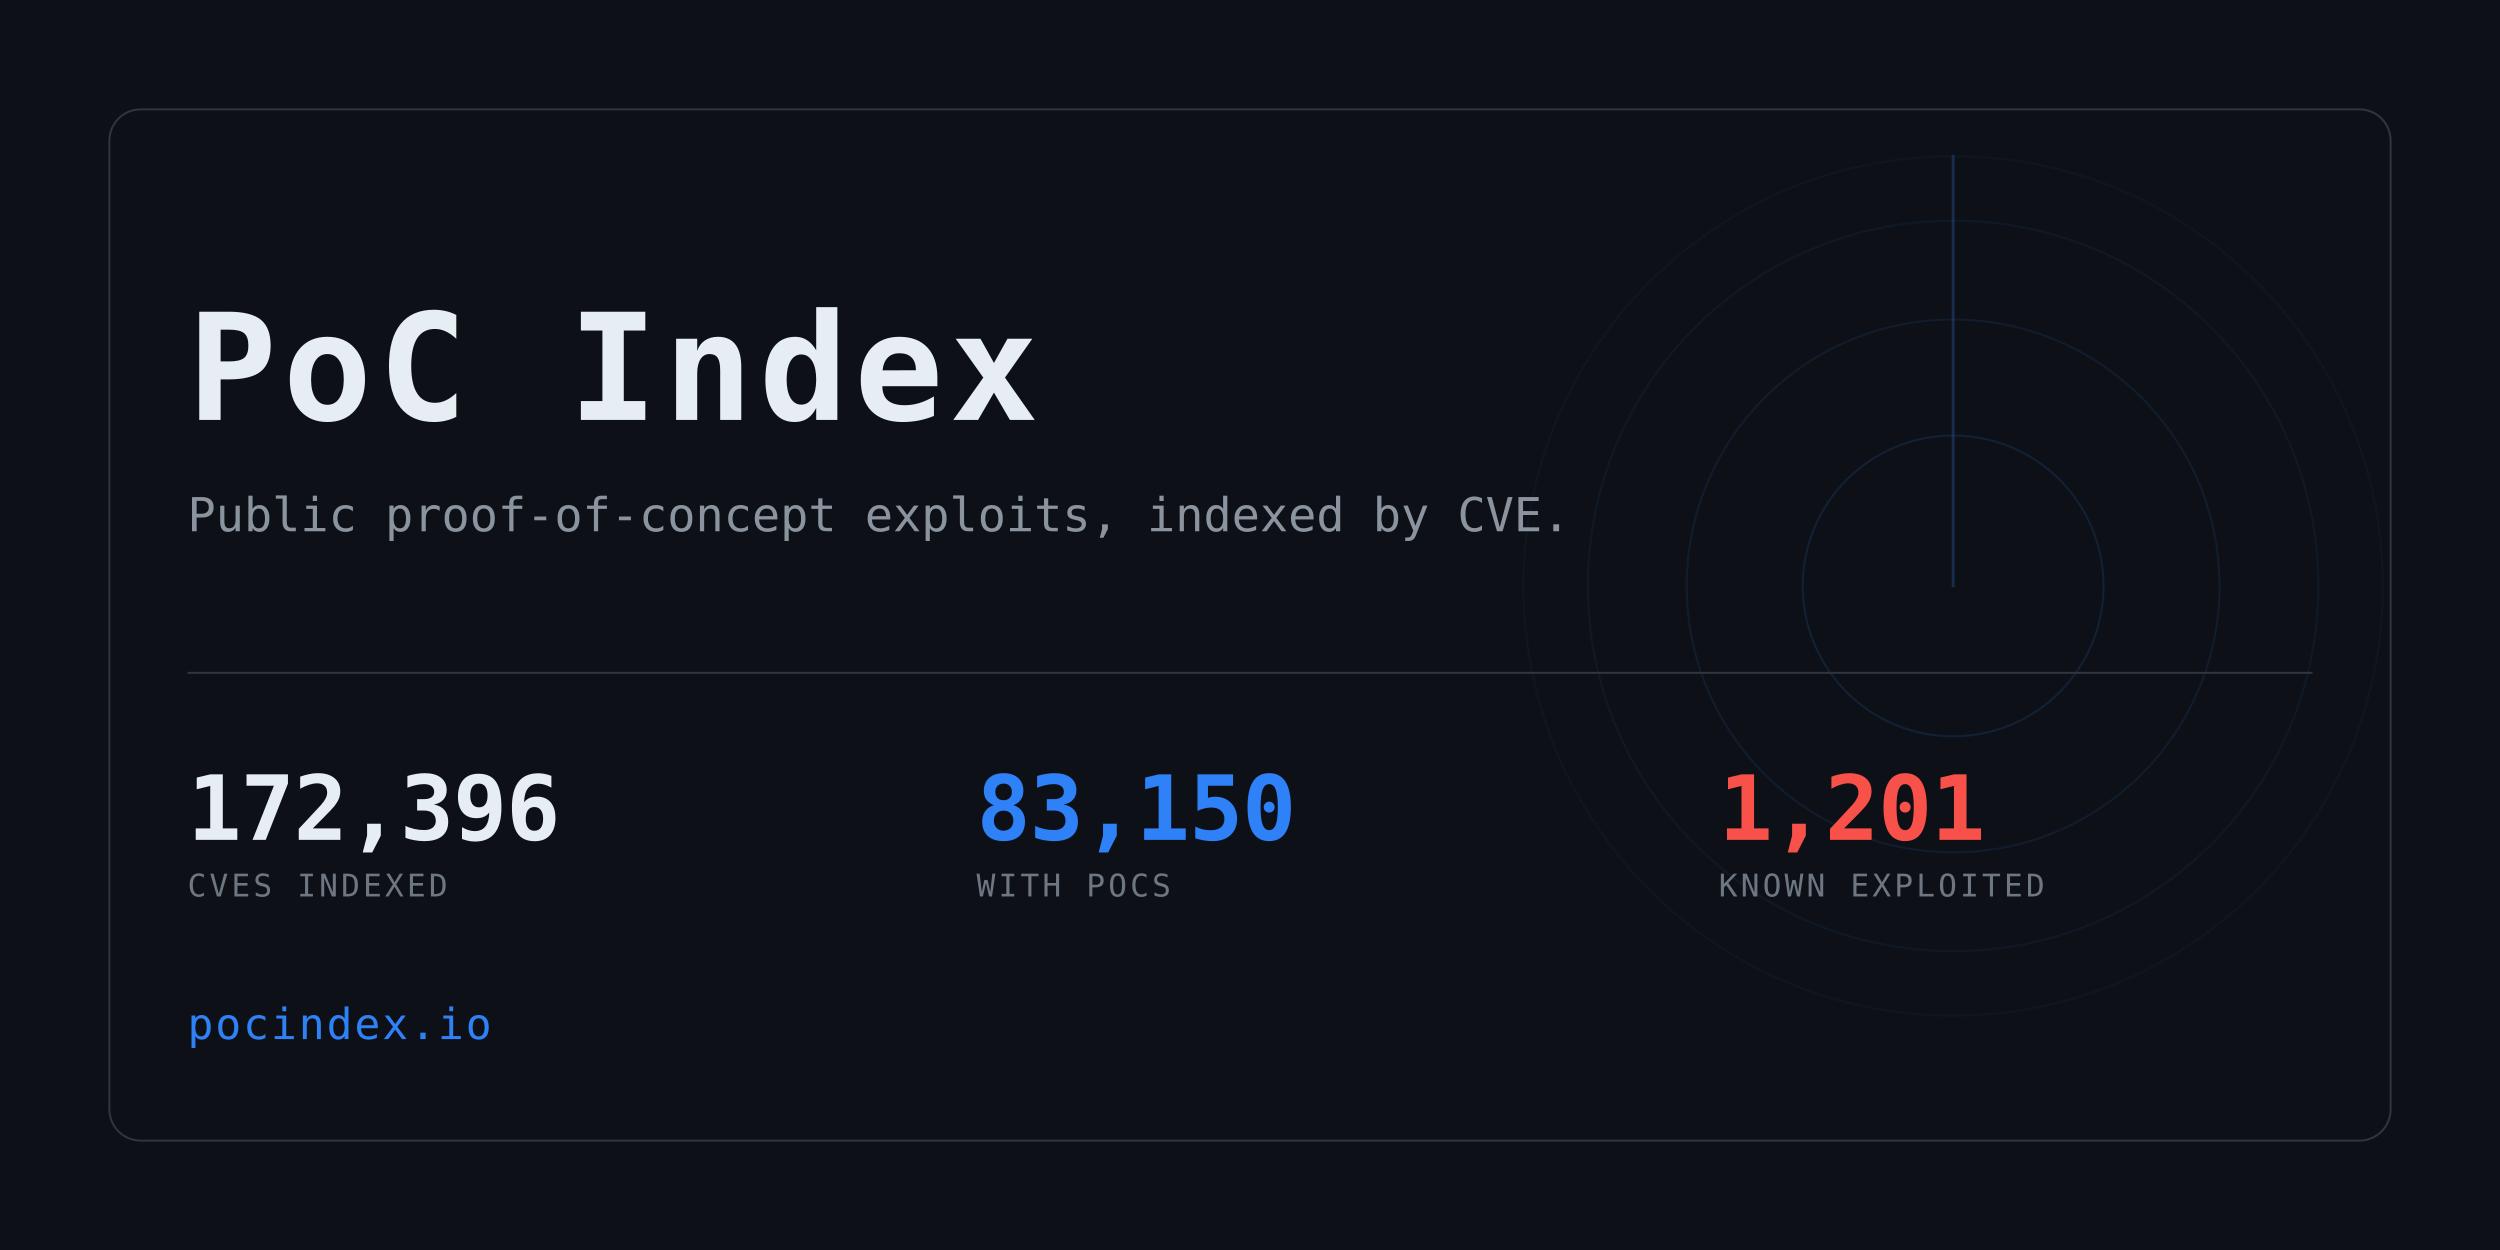
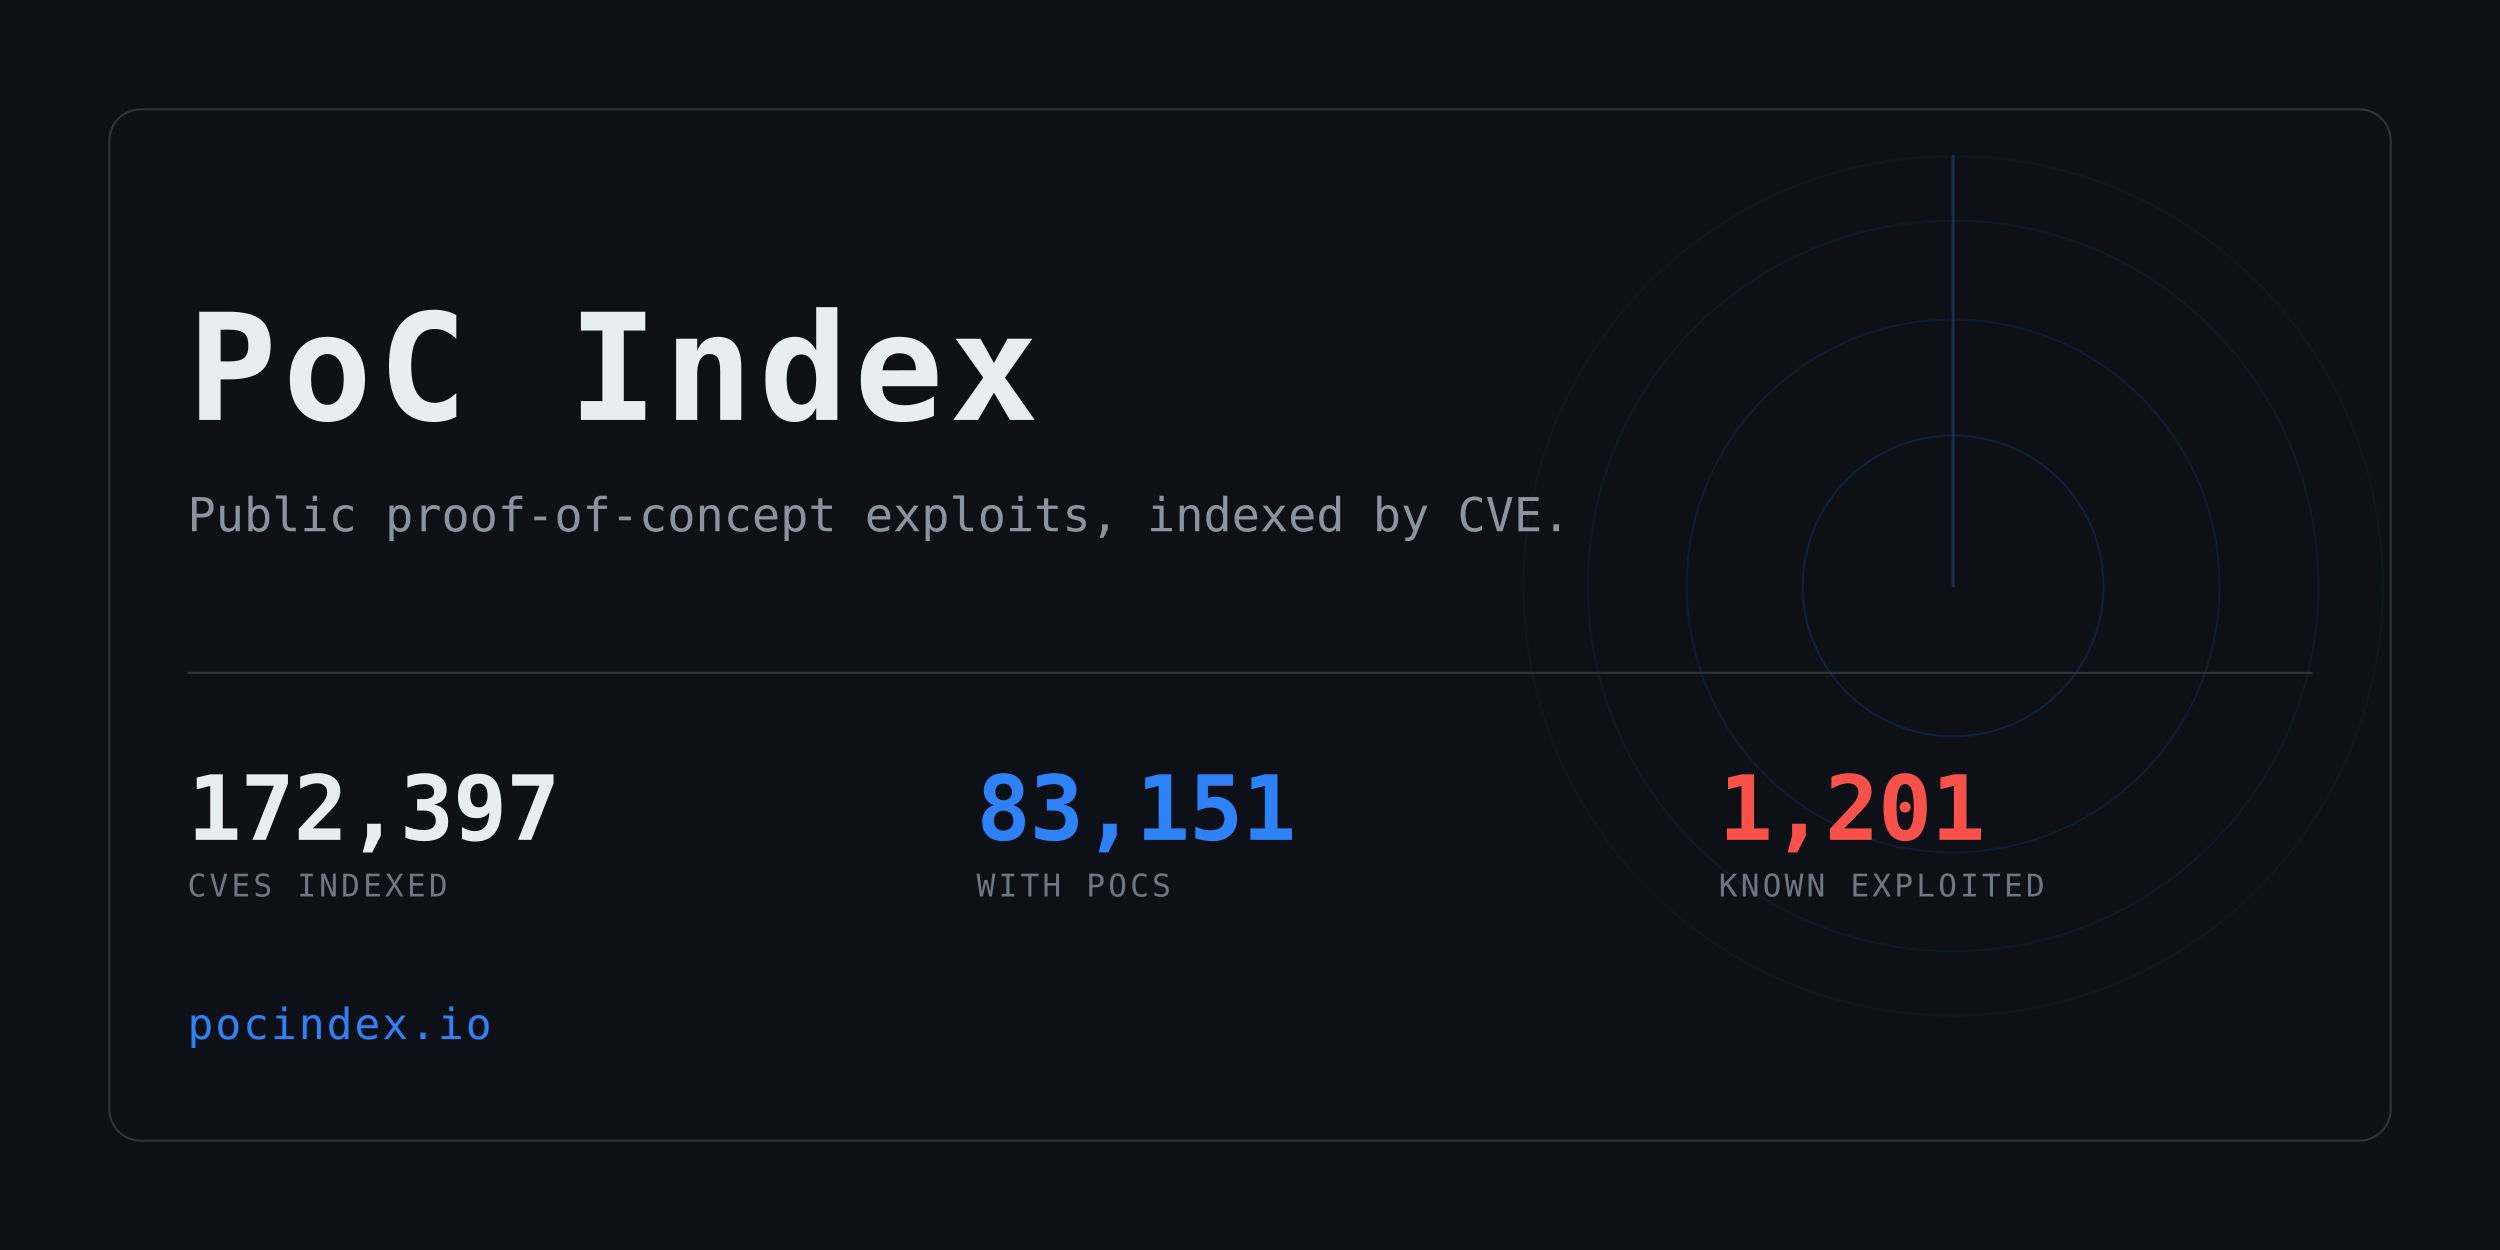
<svg xmlns="http://www.w3.org/2000/svg" width="1280" height="640" viewBox="0 0 1280 640" role="img" aria-label="PoC Index">
  <clipPath id="card">
    <rect x="56" y="56" width="1168" height="528" rx="16" />
  </clipPath>
  <rect width="1280" height="640" fill="#0d1117" />
  <g clip-path="url(#card)" opacity="0.6">
    <g>
      <circle cx="1000" cy="300" r="77.0" fill="none" stroke="#2f81f7" stroke-width="1" opacity="0.234" />
      <circle cx="1000" cy="300" r="136.4" fill="none" stroke="#2f81f7" stroke-width="1" opacity="0.169" />
      <circle cx="1000" cy="300" r="187.0" fill="none" stroke="#2f81f7" stroke-width="1" opacity="0.117" />
      <circle cx="1000" cy="300" r="220.0" fill="none" stroke="#2f81f7" stroke-width="1" opacity="0.078" />
      <line x1="1000" y1="300" x2="1000" y2="80.0" stroke="#2f81f7" stroke-width="1.5" stroke-linecap="round" opacity="0.416">
        <animateTransform attributeName="transform" type="rotate" from="0 1000 300" to="360 1000 300" dur="8s" repeatCount="indefinite" />
      </line>
    </g>
  </g>
  <rect x="56" y="56" width="1168" height="528" rx="16" fill="none" stroke="#30363d" />
  <text x="96" y="215" font-family="ui-monospace,SFMono-Regular,Menlo,Consolas,monospace" font-size="76" font-weight="700" fill="#e6edf3" letter-spacing="3">PoC Index</text>
  <text x="96" y="272" font-family="ui-monospace,SFMono-Regular,Menlo,Consolas,monospace" font-size="24" fill="#8b949e">
    Public proof-of-concept exploits, indexed by CVE.</text>
  <rect x="96" y="344" width="1088" height="1" fill="#30363d" />
-   <text x="96" y="430" font-family="ui-monospace,SFMono-Regular,Menlo,Consolas,monospace" font-size="46" font-weight="700" fill="#e6edf3" letter-spacing="-0.5">172,396</text>
+   <text x="96" y="430" font-family="ui-monospace,SFMono-Regular,Menlo,Consolas,monospace" font-size="46" font-weight="700" fill="#e6edf3" letter-spacing="-0.5">172,397</text>
  <text x="96" y="459" font-family="ui-monospace,SFMono-Regular,Menlo,Consolas,monospace" font-size="16" fill="#6e7681" letter-spacing="1.6">CVES INDEXED</text>
-   <text x="500" y="430" font-family="ui-monospace,SFMono-Regular,Menlo,Consolas,monospace" font-size="46" font-weight="700" fill="#2f81f7" letter-spacing="-0.5">83,150</text>
+   <text x="500" y="430" font-family="ui-monospace,SFMono-Regular,Menlo,Consolas,monospace" font-size="46" font-weight="700" fill="#2f81f7" letter-spacing="-0.5">83,151</text>
  <text x="500" y="459" font-family="ui-monospace,SFMono-Regular,Menlo,Consolas,monospace" font-size="16" fill="#6e7681" letter-spacing="1.6">WITH POCS</text>
  <text x="880" y="430" font-family="ui-monospace,SFMono-Regular,Menlo,Consolas,monospace" font-size="46" font-weight="700" fill="#f85149" letter-spacing="-0.5">1,201</text>
  <text x="880" y="459" font-family="ui-monospace,SFMono-Regular,Menlo,Consolas,monospace" font-size="16" fill="#6e7681" letter-spacing="1.6">KNOWN EXPLOITED</text>
  <text x="96" y="532" font-family="ui-monospace,SFMono-Regular,Menlo,Consolas,monospace" font-size="22" fill="#2f81f7" letter-spacing="1">pocindex.io</text>
</svg>
